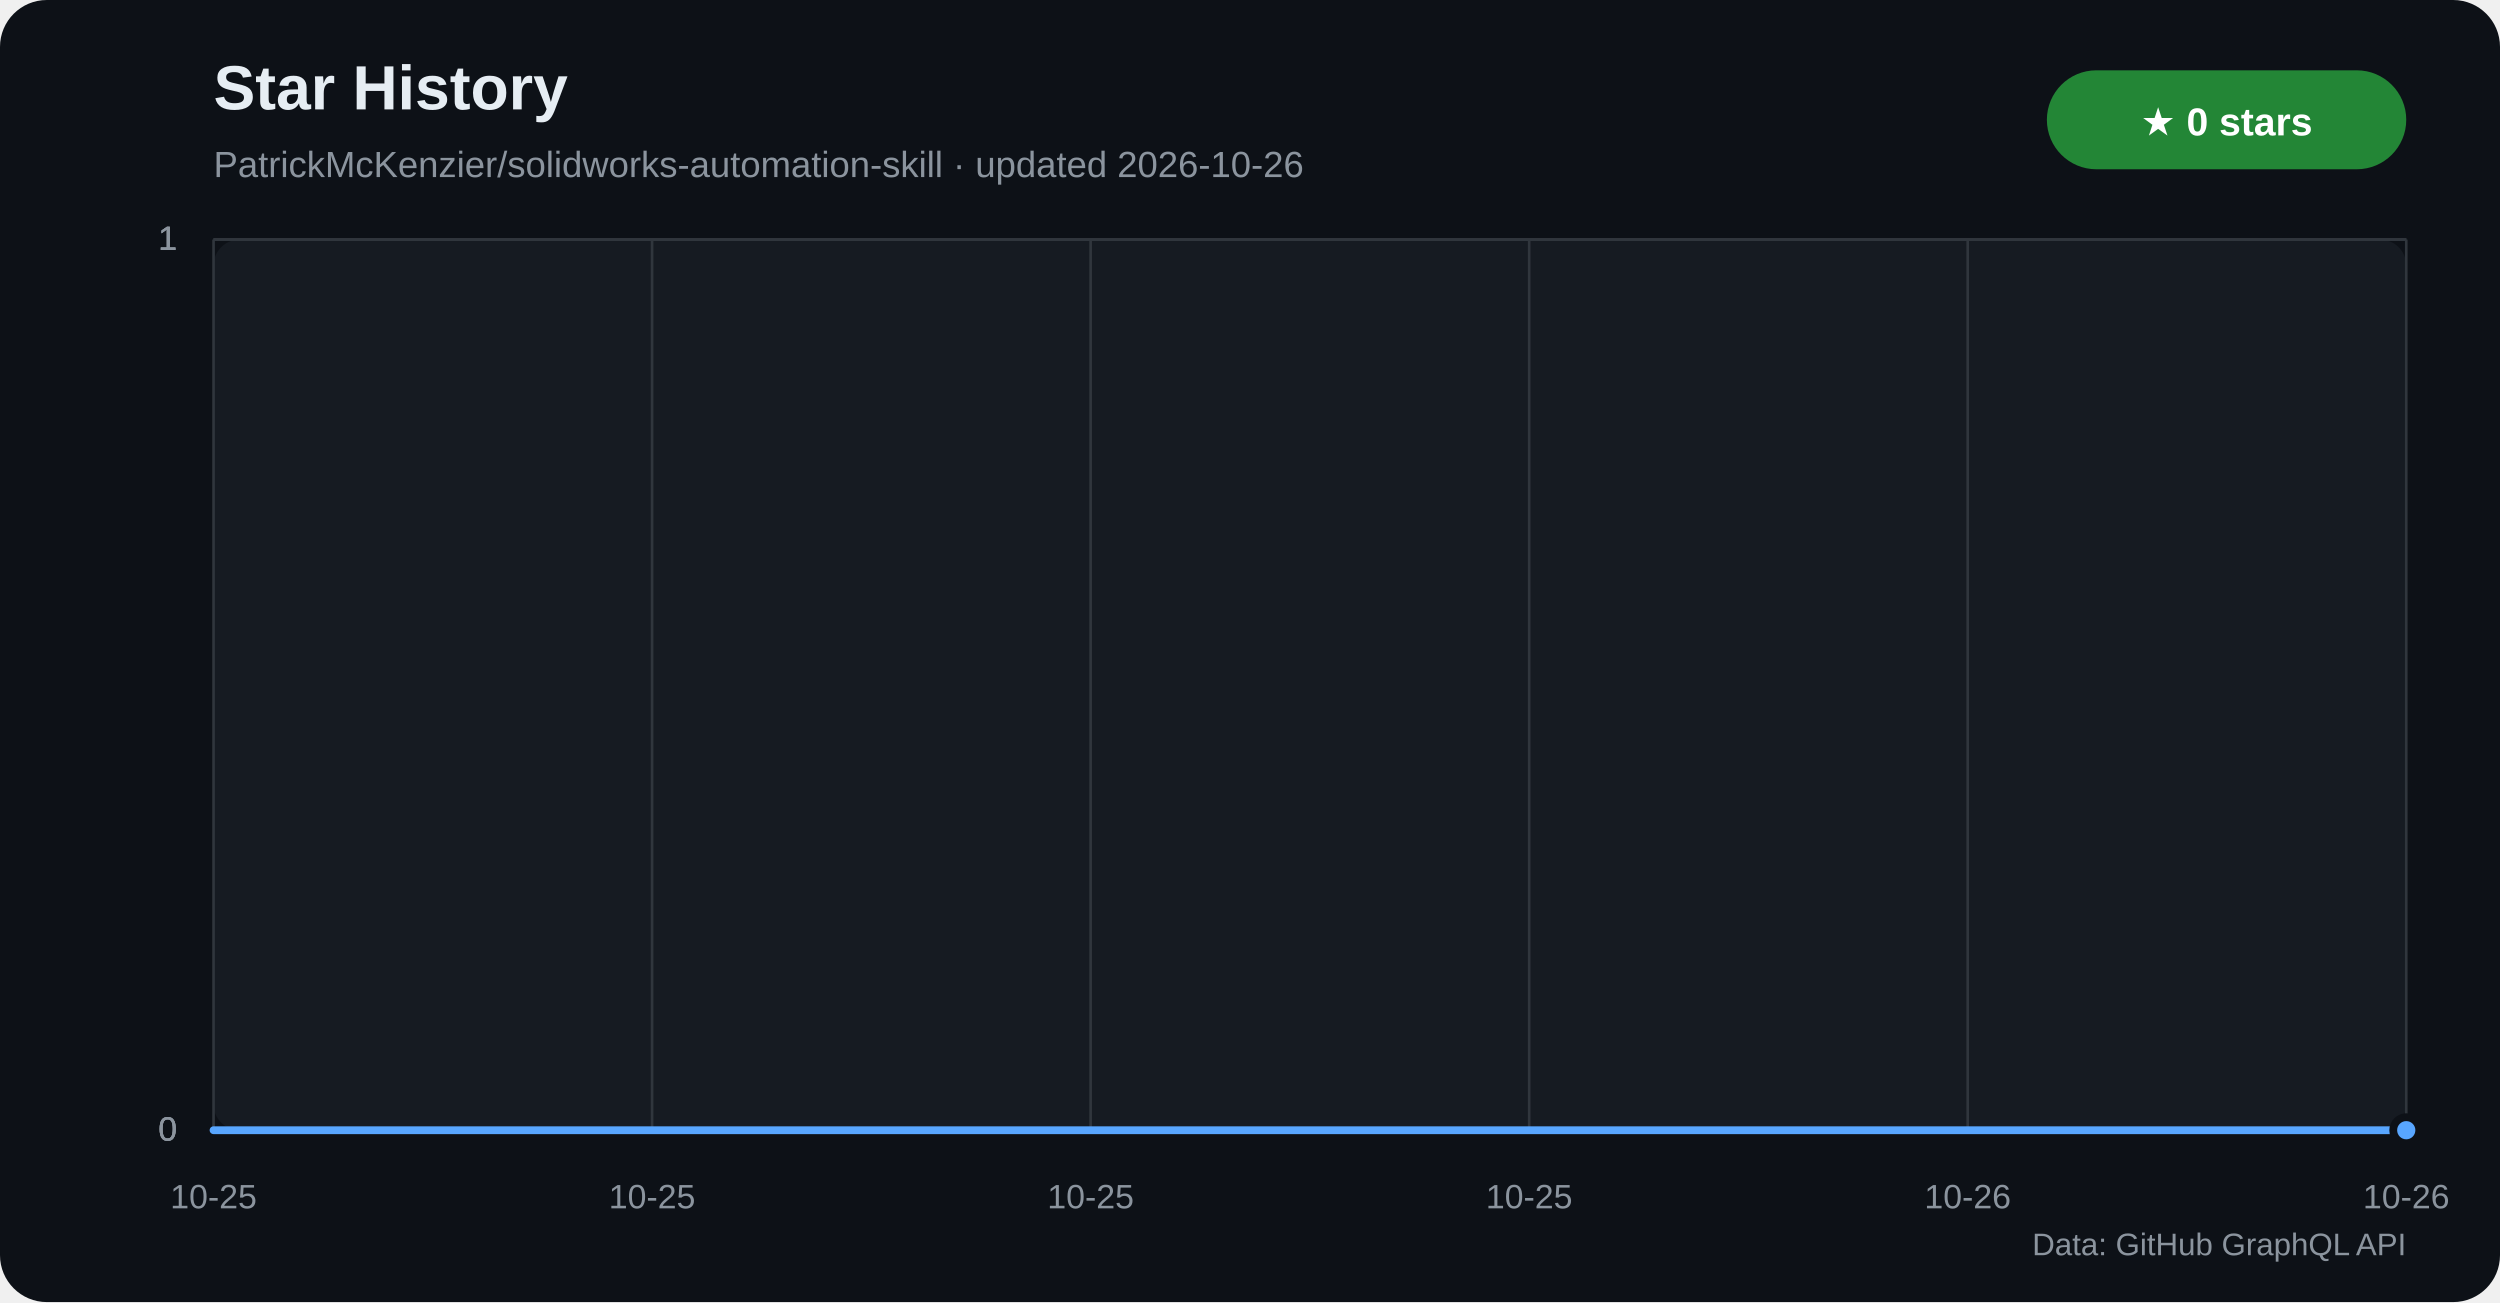
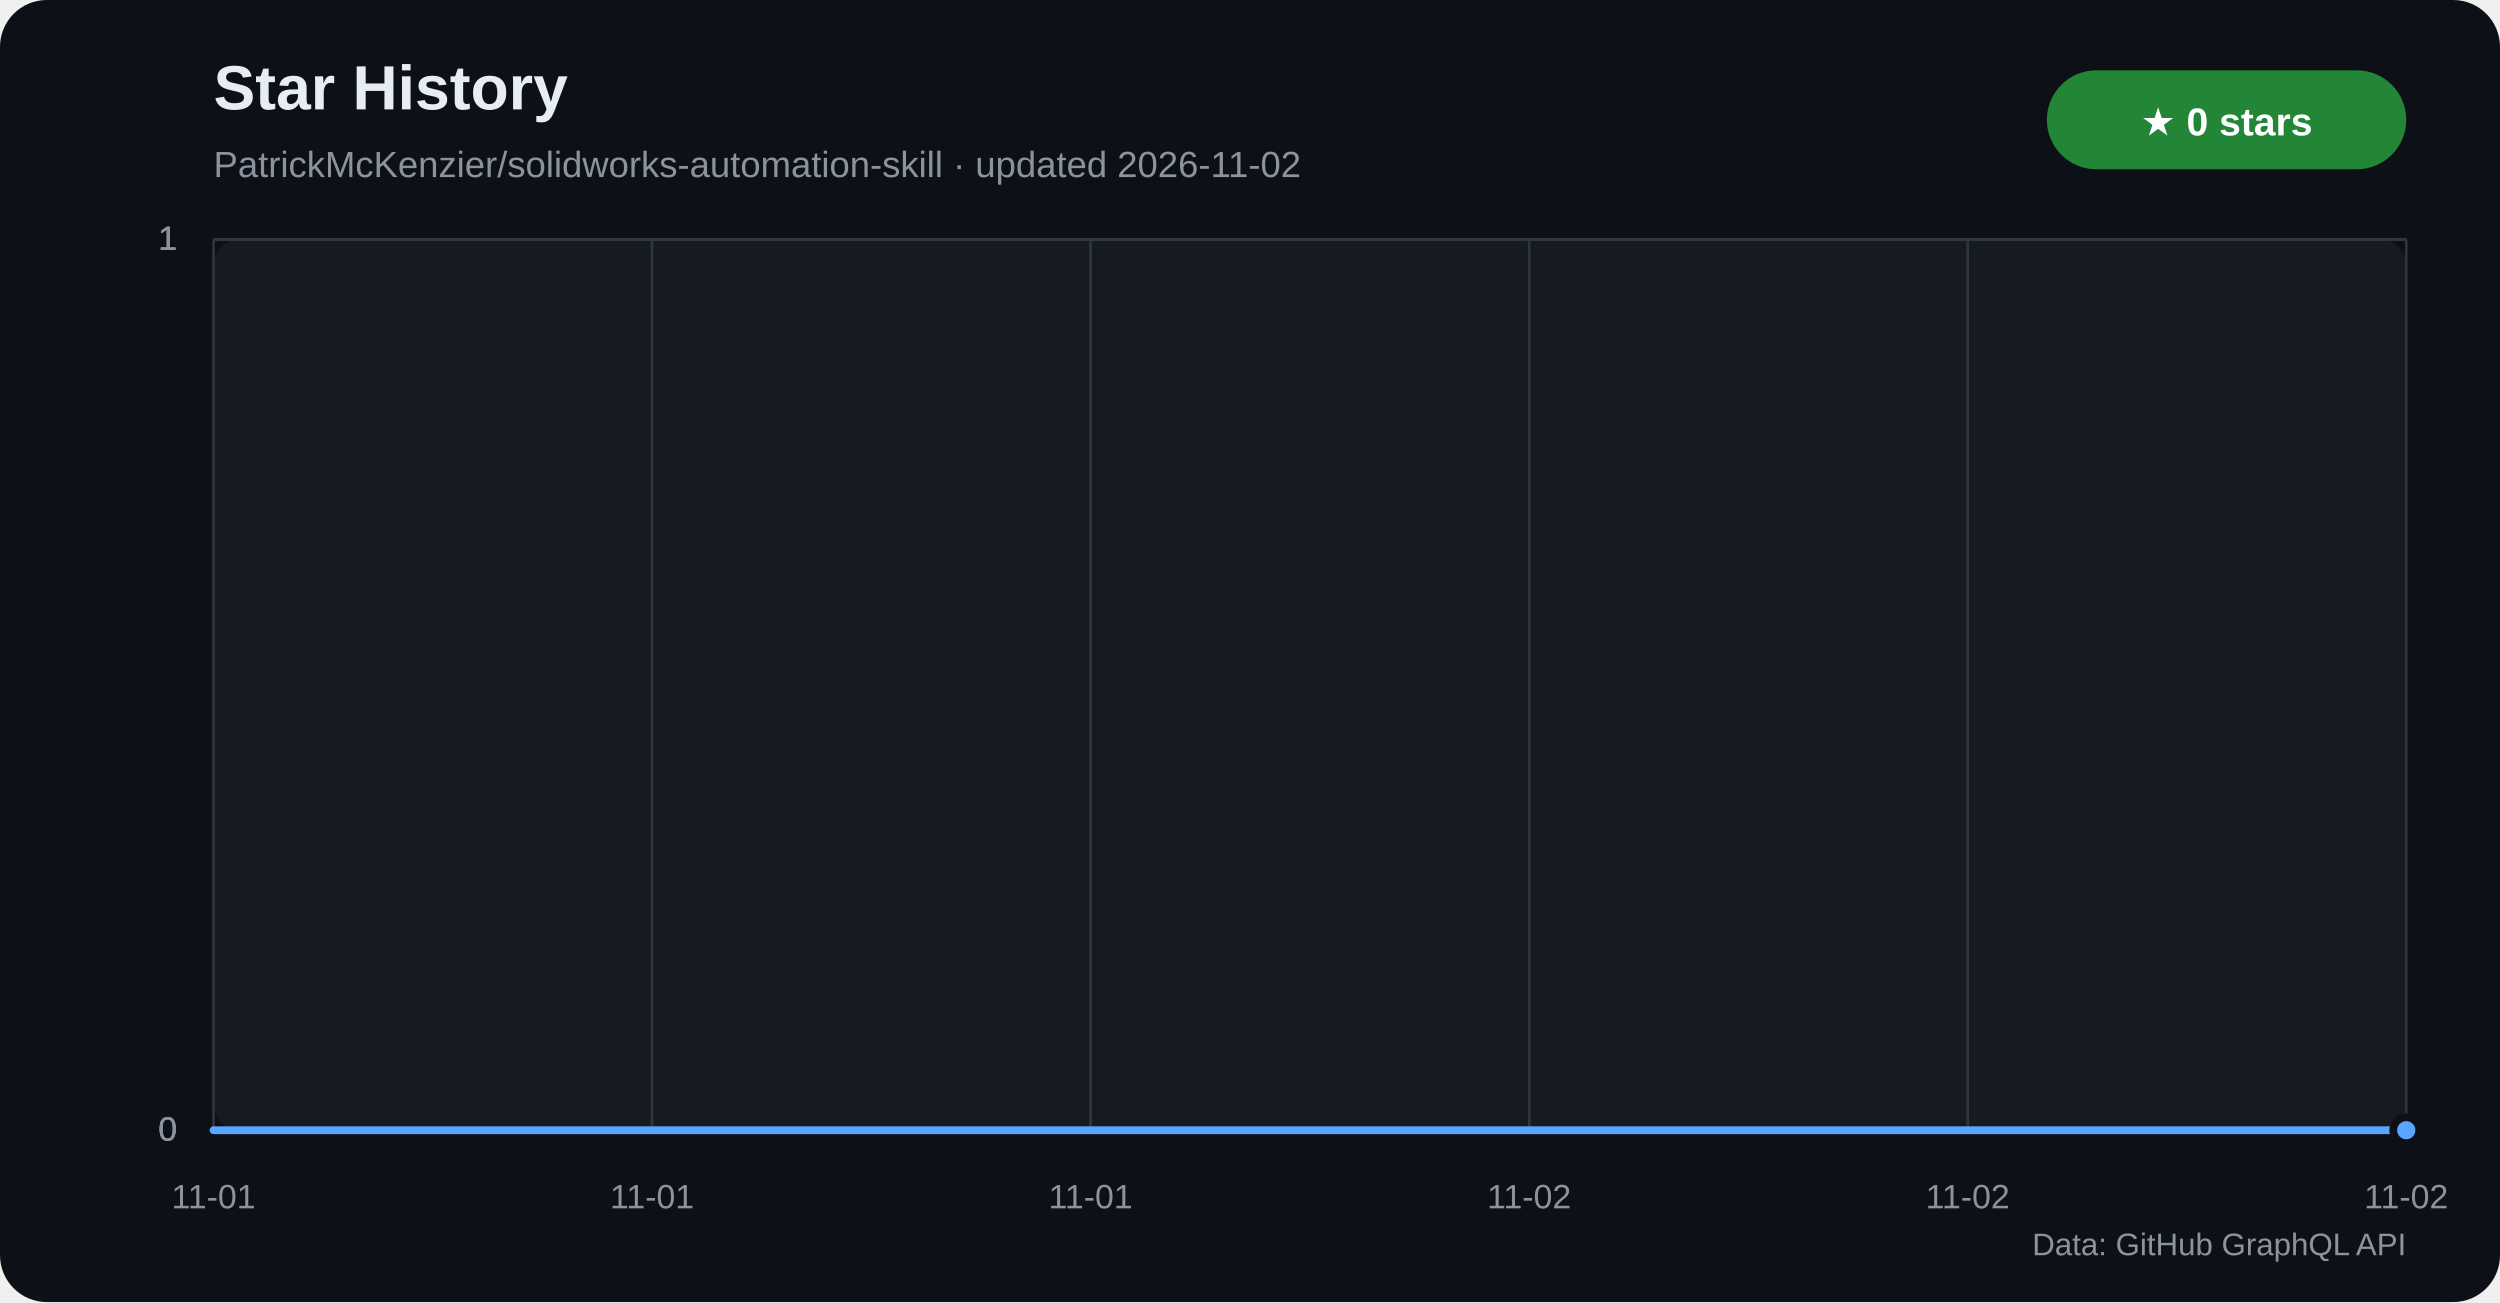
<svg xmlns="http://www.w3.org/2000/svg" width="960" height="500" viewBox="0 0 960 500" role="img" aria-labelledby="title desc">
  <defs>
    <linearGradient id="star-area" x1="0" y1="0" x2="0" y2="1">
      <stop offset="0%" stop-color="#1f6feb" stop-opacity="0.42" />
      <stop offset="100%" stop-color="#1f6feb" stop-opacity="0.04" />
    </linearGradient>
  </defs>
  <rect width="960" height="500" rx="18" fill="#0d1117" />
  <rect x="82" y="92" width="842" height="342" rx="10" fill="#161b22" />
  <text x="82" y="42" fill="#e6edf3" font-family="Segoe UI,Arial,sans-serif" font-size="24" font-weight="700">Star History</text>
-   <text x="82" y="68" fill="#8b949e" font-family="Segoe UI,Arial,sans-serif" font-size="14">PatrickMcKenzier/solidworks-automation-skill · updated 2026-10-26</text>
+   <text x="82" y="68" fill="#8b949e" font-family="Segoe UI,Arial,sans-serif" font-size="14">PatrickMcKenzier/solidworks-automation-skill · updated 2026-11-02</text>
  <rect x="786" y="27" width="138" height="38" rx="19" fill="#238636" />
  <text x="855" y="52" text-anchor="middle" fill="#ffffff" font-family="Segoe UI,Arial,sans-serif" font-size="15" font-weight="700">★ 0 stars</text>
  <g font-family="Segoe UI,Arial,sans-serif">
    <line x1="82" y1="434.0" x2="924" y2="434.0" stroke="#30363d" />
    <text x="68" y="438.0" text-anchor="end" fill="#8b949e" font-size="13">0</text>
    <line x1="82" y1="434.0" x2="924" y2="434.0" stroke="#30363d" />
    <text x="68" y="438.0" text-anchor="end" fill="#8b949e" font-size="13">0</text>
    <line x1="82" y1="434.0" x2="924" y2="434.0" stroke="#30363d" />
    <text x="68" y="438.0" text-anchor="end" fill="#8b949e" font-size="13">0</text>
    <line x1="82" y1="92.0" x2="924" y2="92.0" stroke="#30363d" />
    <text x="68" y="96.0" text-anchor="end" fill="#8b949e" font-size="13">1</text>
    <line x1="82" y1="92.0" x2="924" y2="92.0" stroke="#30363d" />
    <text x="68" y="96.0" text-anchor="end" fill="#8b949e" font-size="13">1</text>
    <line x1="82" y1="92.0" x2="924" y2="92.0" stroke="#30363d" />
    <text x="68" y="96.0" text-anchor="end" fill="#8b949e" font-size="13">1</text>
    <line x1="82.0" y1="92" x2="82.0" y2="434" stroke="#30363d" />
-     <text x="82.0" y="464" text-anchor="middle" fill="#8b949e" font-size="13">10-25</text>
+     <text x="82.0" y="464" text-anchor="middle" fill="#8b949e" font-size="13">11-01</text>
    <line x1="250.4" y1="92" x2="250.4" y2="434" stroke="#30363d" />
-     <text x="250.4" y="464" text-anchor="middle" fill="#8b949e" font-size="13">10-25</text>
+     <text x="250.4" y="464" text-anchor="middle" fill="#8b949e" font-size="13">11-01</text>
    <line x1="418.8" y1="92" x2="418.8" y2="434" stroke="#30363d" />
-     <text x="418.8" y="464" text-anchor="middle" fill="#8b949e" font-size="13">10-25</text>
+     <text x="418.8" y="464" text-anchor="middle" fill="#8b949e" font-size="13">11-01</text>
    <line x1="587.2" y1="92" x2="587.2" y2="434" stroke="#30363d" />
-     <text x="587.2" y="464" text-anchor="middle" fill="#8b949e" font-size="13">10-25</text>
+     <text x="587.2" y="464" text-anchor="middle" fill="#8b949e" font-size="13">11-02</text>
    <line x1="755.6" y1="92" x2="755.6" y2="434" stroke="#30363d" />
-     <text x="755.6" y="464" text-anchor="middle" fill="#8b949e" font-size="13">10-26</text>
+     <text x="755.6" y="464" text-anchor="middle" fill="#8b949e" font-size="13">11-02</text>
    <line x1="924.0" y1="92" x2="924.0" y2="434" stroke="#30363d" />
-     <text x="924.0" y="464" text-anchor="middle" fill="#8b949e" font-size="13">10-26</text>
+     <text x="924.0" y="464" text-anchor="middle" fill="#8b949e" font-size="13">11-02</text>
  </g>
  <polygon points="82,434 82.0,434.0 924.0,434.0 924,434" fill="url(#star-area)" />
  <polyline points="82.0,434.0 924.0,434.0" fill="none" stroke="#58a6ff" stroke-width="3" stroke-linecap="round" stroke-linejoin="round" />
  <circle cx="924.0" cy="434.0" r="5" fill="#58a6ff" stroke="#0d1117" stroke-width="3" />
  <text x="924" y="482" text-anchor="end" fill="#8b949e" font-family="Segoe UI,Arial,sans-serif" font-size="12">Data: GitHub GraphQL API</text>
</svg>
